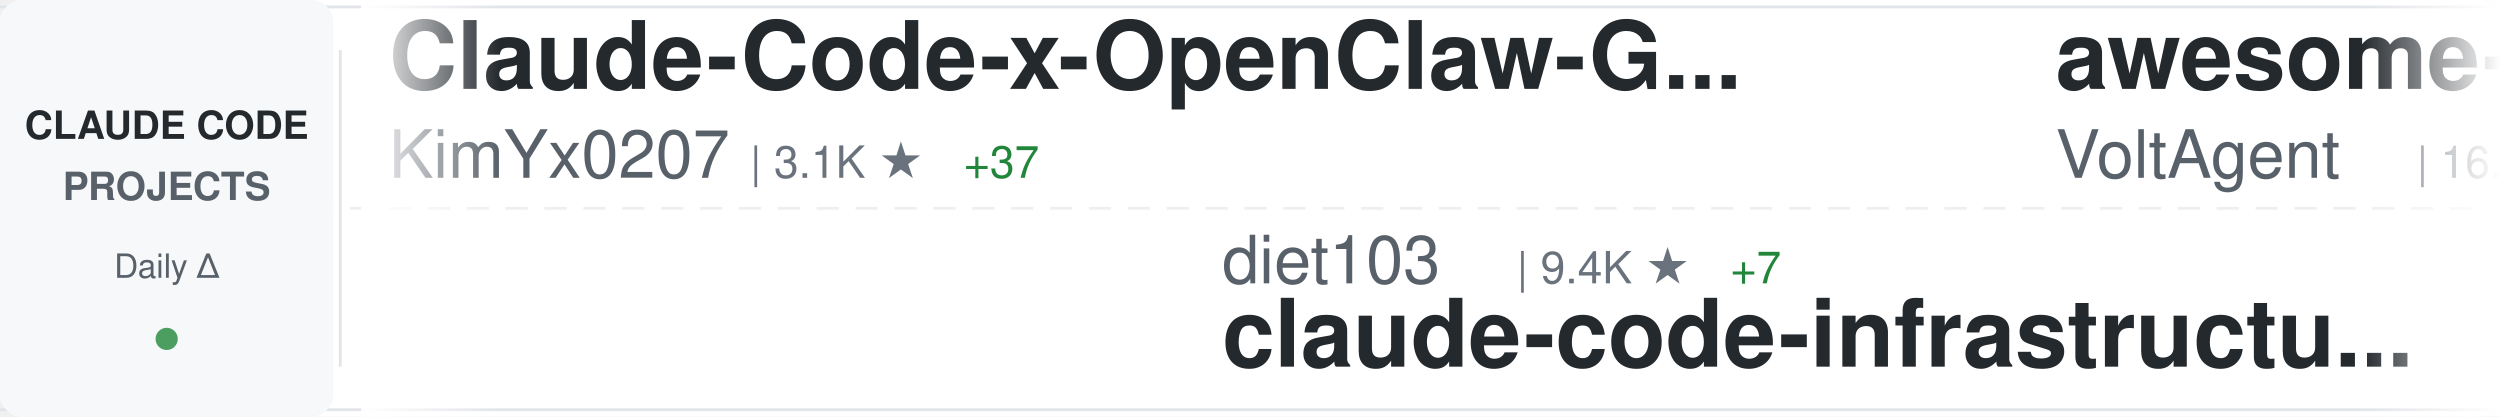
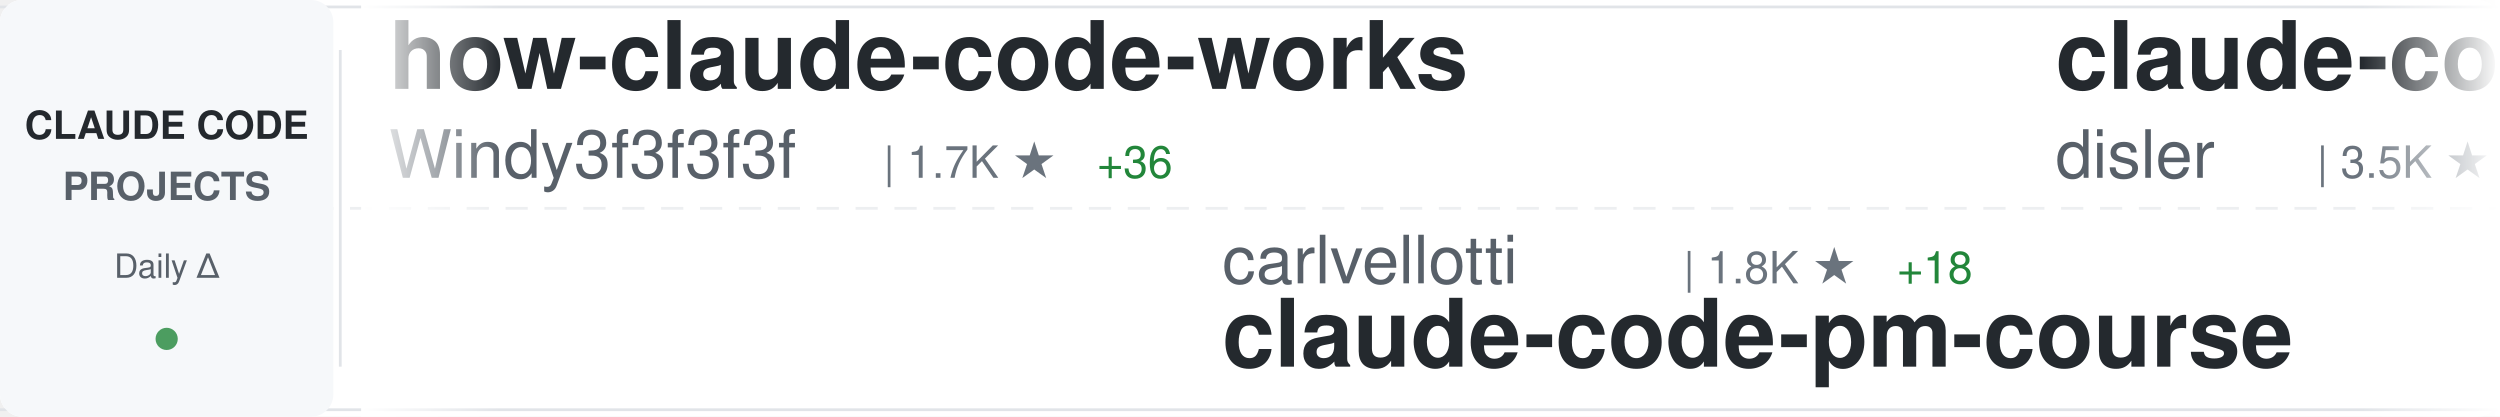
<svg xmlns="http://www.w3.org/2000/svg" width="900" height="150">
  <defs>
    <linearGradient id="awesomeLeftFade" x1="0%" y1="0%" x2="100%" y2="0%">
      <stop offset="0%" style="stop-color:#ffffff;stop-opacity:1" />
      <stop offset="100%" style="stop-color:#ffffff;stop-opacity:0" />
    </linearGradient>
    <linearGradient id="awesomeRightFade" x1="0%" y1="0%" x2="100%" y2="0%">
      <stop offset="0%" style="stop-color:#ffffff;stop-opacity:0" />
      <stop offset="100%" style="stop-color:#ffffff;stop-opacity:1" />
    </linearGradient>
  </defs>
  <rect width="900" height="150" fill="#ffffff" rx="8" />
  <rect x="0" y="2" width="900" height="1" fill="#e1e4e8" />
  <rect x="0" y="147" width="900" height="1" fill="#e1e4e8" />
  <line x1="0" y1="75" x2="900" y2="75" stroke="#e1e4e8" stroke-width="1" stroke-dasharray="8 6" opacity="0.6" />
  <rect x="0" y="0" width="120" height="150" fill="#f6f8fa" rx="8" />
  <text x="60" y="50" font-family="-apple-system, BlinkMacSystemFont, 'Segoe UI', Helvetica, Arial, sans-serif" font-size="14" font-weight="600" fill="#24292e" text-anchor="middle">CLAUDE CODE</text>
  <text x="60" y="72" font-family="-apple-system, BlinkMacSystemFont, 'Segoe UI', Helvetica, Arial, sans-serif" font-size="14" font-weight="600" fill="#586069" text-anchor="middle">PROJECTS</text>
  <text x="60" y="100" font-family="-apple-system, BlinkMacSystemFont, 'Segoe UI', Helvetica, Arial, sans-serif" font-size="12" font-weight="500" fill="#586069" text-anchor="middle">Daily Δ</text>
  <circle cx="60" cy="122" r="4" fill="#22863a" opacity="0.8" />
  <rect x="122" y="18" width="1" height="114" fill="#e1e4e8" />
  <clipPath id="awesomeTickerClip">
    <rect x="130" y="0" width="770" height="150" />
  </clipPath>
  <g clip-path="url(#awesomeTickerClip)">
    <g id="awesomeTickerItems">
      <animateTransform attributeName="transform" attributeType="XML" type="translate" from="0 0" to="-3000 0" dur="54s" repeatCount="indefinite" />
      <g transform="translate(0, 0)">
-         <text x="140" y="32" font-family="-apple-system, BlinkMacSystemFont, 'Segoe UI', Helvetica, Arial, sans-serif" font-size="34" font-weight="600" fill="#24292e">Claude-Code-x-OpenClaw-G...</text>
-         <text x="140" y="64" font-family="-apple-system, BlinkMacSystemFont, 'Segoe UI', Helvetica, Arial, sans-serif" font-size="24" font-weight="400" fill="#586069">KimYx0207</text>
-         <text x="270" y="64" font-family="-apple-system, BlinkMacSystemFont, 'Segoe UI', Helvetica, Arial, sans-serif" font-size="16" font-weight="500" fill="#6a737d">| 3.1K ★</text>
-         <text x="347" y="64" font-family="-apple-system, BlinkMacSystemFont, 'Segoe UI', Helvetica, Arial, sans-serif" font-size="16" font-weight="500" fill="#22863a"> +37</text>
+         <text x="140" y="32" font-family="-apple-system, BlinkMacSystemFont, 'Segoe UI', Helvetica, Arial, sans-serif" font-size="34" font-weight="600" fill="#24292e">how-claude-code-works</text>
+         <text x="140" y="64" font-family="-apple-system, BlinkMacSystemFont, 'Segoe UI', Helvetica, Arial, sans-serif" font-size="24" font-weight="400" fill="#586069">Windy3f3f3f3f</text>
+         <text x="318" y="64" font-family="-apple-system, BlinkMacSystemFont, 'Segoe UI', Helvetica, Arial, sans-serif" font-size="16" font-weight="500" fill="#6a737d">| 1.7K ★</text>
+         <text x="395" y="64" font-family="-apple-system, BlinkMacSystemFont, 'Segoe UI', Helvetica, Arial, sans-serif" font-size="16" font-weight="500" fill="#22863a"> +36</text>
      </g>
      <g transform="translate(300, 0)">
-         <text x="140" y="102" font-family="-apple-system, BlinkMacSystemFont, 'Segoe UI', Helvetica, Arial, sans-serif" font-size="24" font-weight="400" fill="#586069">diet103</text>
-         <text x="246" y="102" font-family="-apple-system, BlinkMacSystemFont, 'Segoe UI', Helvetica, Arial, sans-serif" font-size="16" font-weight="500" fill="#6a737d">| 9.4K ★</text>
-         <text x="323" y="102" font-family="-apple-system, BlinkMacSystemFont, 'Segoe UI', Helvetica, Arial, sans-serif" font-size="16" font-weight="500" fill="#22863a"> +7</text>
-         <text x="140" y="132" font-family="-apple-system, BlinkMacSystemFont, 'Segoe UI', Helvetica, Arial, sans-serif" font-size="34" font-weight="600" fill="#24292e">claude-code-infrastructu...</text>
+         <text x="140" y="102" font-family="-apple-system, BlinkMacSystemFont, 'Segoe UI', Helvetica, Arial, sans-serif" font-size="24" font-weight="400" fill="#586069">carlvellotti</text>
+         <text x="306" y="102" font-family="-apple-system, BlinkMacSystemFont, 'Segoe UI', Helvetica, Arial, sans-serif" font-size="16" font-weight="500" fill="#6a737d">| 1.8K ★</text>
+         <text x="383" y="102" font-family="-apple-system, BlinkMacSystemFont, 'Segoe UI', Helvetica, Arial, sans-serif" font-size="16" font-weight="500" fill="#22863a"> +18</text>
+         <text x="140" y="132" font-family="-apple-system, BlinkMacSystemFont, 'Segoe UI', Helvetica, Arial, sans-serif" font-size="34" font-weight="600" fill="#24292e">claude-code-pm-course</text>
      </g>
      <g transform="translate(600, 0)">
-         <text x="140" y="32" font-family="-apple-system, BlinkMacSystemFont, 'Segoe UI', Helvetica, Arial, sans-serif" font-size="34" font-weight="600" fill="#24292e">awesome-claude-code-suba...</text>
-         <text x="140" y="64" font-family="-apple-system, BlinkMacSystemFont, 'Segoe UI', Helvetica, Arial, sans-serif" font-size="24" font-weight="400" fill="#586069">VoltAgent</text>
-         <text x="270" y="64" font-family="-apple-system, BlinkMacSystemFont, 'Segoe UI', Helvetica, Arial, sans-serif" font-size="16" font-weight="500" fill="#6a737d">| 16.8K ★</text>
-         <text x="356" y="64" font-family="-apple-system, BlinkMacSystemFont, 'Segoe UI', Helvetica, Arial, sans-serif" font-size="16" font-weight="500" fill="#22863a"> +115</text>
+         <text x="140" y="32" font-family="-apple-system, BlinkMacSystemFont, 'Segoe UI', Helvetica, Arial, sans-serif" font-size="34" font-weight="600" fill="#24292e">claude-code-hooks-master...</text>
+         <text x="140" y="64" font-family="-apple-system, BlinkMacSystemFont, 'Segoe UI', Helvetica, Arial, sans-serif" font-size="24" font-weight="400" fill="#586069">disler</text>
+         <text x="234" y="64" font-family="-apple-system, BlinkMacSystemFont, 'Segoe UI', Helvetica, Arial, sans-serif" font-size="16" font-weight="500" fill="#6a737d">| 3.5K ★</text>
+         <text x="311" y="64" font-family="-apple-system, BlinkMacSystemFont, 'Segoe UI', Helvetica, Arial, sans-serif" font-size="16" font-weight="500" fill="#22863a"> +5</text>
      </g>
      <g transform="translate(900, 0)">
-         <text x="140" y="102" font-family="-apple-system, BlinkMacSystemFont, 'Segoe UI', Helvetica, Arial, sans-serif" font-size="24" font-weight="400" fill="#586069">sugyan</text>
-         <text x="234" y="102" font-family="-apple-system, BlinkMacSystemFont, 'Segoe UI', Helvetica, Arial, sans-serif" font-size="16" font-weight="500" fill="#6a737d">| 1.0K ★</text>
-         <text x="311" y="102" font-family="-apple-system, BlinkMacSystemFont, 'Segoe UI', Helvetica, Arial, sans-serif" font-size="16" font-weight="500" fill="#22863a"> +2</text>
-         <text x="140" y="132" font-family="-apple-system, BlinkMacSystemFont, 'Segoe UI', Helvetica, Arial, sans-serif" font-size="34" font-weight="600" fill="#24292e">claude-code-webui</text>
+         <text x="140" y="102" font-family="-apple-system, BlinkMacSystemFont, 'Segoe UI', Helvetica, Arial, sans-serif" font-size="24" font-weight="400" fill="#586069">pengchengneo</text>
+         <text x="306" y="102" font-family="-apple-system, BlinkMacSystemFont, 'Segoe UI', Helvetica, Arial, sans-serif" font-size="16" font-weight="500" fill="#6a737d">| 1.1K ★</text>
+         <text x="383" y="102" font-family="-apple-system, BlinkMacSystemFont, 'Segoe UI', Helvetica, Arial, sans-serif" font-size="16" font-weight="500" fill="#22863a"> +21</text>
+         <text x="140" y="132" font-family="-apple-system, BlinkMacSystemFont, 'Segoe UI', Helvetica, Arial, sans-serif" font-size="34" font-weight="600" fill="#24292e">Claude-Code</text>
      </g>
      <g transform="translate(1200, 0)">
-         <text x="140" y="32" font-family="-apple-system, BlinkMacSystemFont, 'Segoe UI', Helvetica, Arial, sans-serif" font-size="34" font-weight="600" fill="#24292e">claude-code-source</text>
-         <text x="140" y="64" font-family="-apple-system, BlinkMacSystemFont, 'Segoe UI', Helvetica, Arial, sans-serif" font-size="24" font-weight="400" fill="#586069">hangsman</text>
-         <text x="258" y="64" font-family="-apple-system, BlinkMacSystemFont, 'Segoe UI', Helvetica, Arial, sans-serif" font-size="16" font-weight="500" fill="#6a737d">| 748 ★</text>
-         <text x="326" y="64" font-family="-apple-system, BlinkMacSystemFont, 'Segoe UI', Helvetica, Arial, sans-serif" font-size="16" font-weight="500" fill="#22863a"> +3</text>
+         <text x="140" y="32" font-family="-apple-system, BlinkMacSystemFont, 'Segoe UI', Helvetica, Arial, sans-serif" font-size="34" font-weight="600" fill="#24292e">claude-code-action</text>
+         <text x="140" y="64" font-family="-apple-system, BlinkMacSystemFont, 'Segoe UI', Helvetica, Arial, sans-serif" font-size="24" font-weight="400" fill="#586069">anthropics</text>
+         <text x="282" y="64" font-family="-apple-system, BlinkMacSystemFont, 'Segoe UI', Helvetica, Arial, sans-serif" font-size="16" font-weight="500" fill="#6a737d">| 7.0K ★</text>
+         <text x="359" y="64" font-family="-apple-system, BlinkMacSystemFont, 'Segoe UI', Helvetica, Arial, sans-serif" font-size="16" font-weight="500" fill="#22863a"> +22</text>
      </g>
      <g transform="translate(1500, 0)">
-         <text x="140" y="102" font-family="-apple-system, BlinkMacSystemFont, 'Segoe UI', Helvetica, Arial, sans-serif" font-size="24" font-weight="400" fill="#586069">huangserva</text>
-         <text x="282" y="102" font-family="-apple-system, BlinkMacSystemFont, 'Segoe UI', Helvetica, Arial, sans-serif" font-size="16" font-weight="500" fill="#6a737d">| 541 ★</text>
-         <text x="350" y="102" font-family="-apple-system, BlinkMacSystemFont, 'Segoe UI', Helvetica, Arial, sans-serif" font-size="16" font-weight="500" fill="#22863a"> +7</text>
-         <text x="140" y="132" font-family="-apple-system, BlinkMacSystemFont, 'Segoe UI', Helvetica, Arial, sans-serif" font-size="34" font-weight="600" fill="#24292e">claude-code-cli</text>
+         <text x="140" y="102" font-family="-apple-system, BlinkMacSystemFont, 'Segoe UI', Helvetica, Arial, sans-serif" font-size="24" font-weight="400" fill="#586069">oboard</text>
+         <text x="234" y="102" font-family="-apple-system, BlinkMacSystemFont, 'Segoe UI', Helvetica, Arial, sans-serif" font-size="16" font-weight="500" fill="#6a737d">| 2.9K ★</text>
+         <text x="311" y="102" font-family="-apple-system, BlinkMacSystemFont, 'Segoe UI', Helvetica, Arial, sans-serif" font-size="16" font-weight="500" fill="#22863a"> +22</text>
+         <text x="140" y="132" font-family="-apple-system, BlinkMacSystemFont, 'Segoe UI', Helvetica, Arial, sans-serif" font-size="34" font-weight="600" fill="#24292e">claude-code-rev</text>
      </g>
      <g transform="translate(1800, 0)">
-         <text x="140" y="32" font-family="-apple-system, BlinkMacSystemFont, 'Segoe UI', Helvetica, Arial, sans-serif" font-size="34" font-weight="600" fill="#24292e">claude-code-system-promp...</text>
-         <text x="140" y="64" font-family="-apple-system, BlinkMacSystemFont, 'Segoe UI', Helvetica, Arial, sans-serif" font-size="24" font-weight="400" fill="#586069">Piebald-AI</text>
-         <text x="282" y="64" font-family="-apple-system, BlinkMacSystemFont, 'Segoe UI', Helvetica, Arial, sans-serif" font-size="16" font-weight="500" fill="#6a737d">| 8.5K ★</text>
-         <text x="359" y="64" font-family="-apple-system, BlinkMacSystemFont, 'Segoe UI', Helvetica, Arial, sans-serif" font-size="16" font-weight="500" fill="#22863a"> +55</text>
+         <text x="140" y="32" font-family="-apple-system, BlinkMacSystemFont, 'Segoe UI', Helvetica, Arial, sans-serif" font-size="34" font-weight="600" fill="#24292e">Claude-code</text>
+         <text x="140" y="64" font-family="-apple-system, BlinkMacSystemFont, 'Segoe UI', Helvetica, Arial, sans-serif" font-size="24" font-weight="400" fill="#586069">zstmfhy</text>
+         <text x="246" y="64" font-family="-apple-system, BlinkMacSystemFont, 'Segoe UI', Helvetica, Arial, sans-serif" font-size="16" font-weight="500" fill="#6a737d">| 190 ★</text>
      </g>
      <g transform="translate(2100, 0)">
-         <text x="140" y="102" font-family="-apple-system, BlinkMacSystemFont, 'Segoe UI', Helvetica, Arial, sans-serif" font-size="24" font-weight="400" fill="#586069">shanraisshan</text>
-         <text x="306" y="102" font-family="-apple-system, BlinkMacSystemFont, 'Segoe UI', Helvetica, Arial, sans-serif" font-size="16" font-weight="500" fill="#6a737d">| 33.6K ★</text>
-         <text x="392" y="102" font-family="-apple-system, BlinkMacSystemFont, 'Segoe UI', Helvetica, Arial, sans-serif" font-size="16" font-weight="500" fill="#22863a"> +640</text>
-         <text x="140" y="132" font-family="-apple-system, BlinkMacSystemFont, 'Segoe UI', Helvetica, Arial, sans-serif" font-size="34" font-weight="600" fill="#24292e">claude-code-best-practic...</text>
+         <text x="140" y="102" font-family="-apple-system, BlinkMacSystemFont, 'Segoe UI', Helvetica, Arial, sans-serif" font-size="24" font-weight="400" fill="#586069">bfly123</text>
+         <text x="246" y="102" font-family="-apple-system, BlinkMacSystemFont, 'Segoe UI', Helvetica, Arial, sans-serif" font-size="16" font-weight="500" fill="#6a737d">| 2.2K ★</text>
+         <text x="323" y="102" font-family="-apple-system, BlinkMacSystemFont, 'Segoe UI', Helvetica, Arial, sans-serif" font-size="16" font-weight="500" fill="#22863a"> +18</text>
+         <text x="140" y="132" font-family="-apple-system, BlinkMacSystemFont, 'Segoe UI', Helvetica, Arial, sans-serif" font-size="34" font-weight="600" fill="#24292e">claude_code_bridge</text>
      </g>
      <g transform="translate(2400, 0)">
-         <text x="140" y="32" font-family="-apple-system, BlinkMacSystemFont, 'Segoe UI', Helvetica, Arial, sans-serif" font-size="34" font-weight="600" fill="#24292e">claude-code-source</text>
-         <text x="140" y="64" font-family="-apple-system, BlinkMacSystemFont, 'Segoe UI', Helvetica, Arial, sans-serif" font-size="24" font-weight="400" fill="#586069">AprilNEA</text>
-         <text x="258" y="64" font-family="-apple-system, BlinkMacSystemFont, 'Segoe UI', Helvetica, Arial, sans-serif" font-size="16" font-weight="500" fill="#6a737d">| 370 ★</text>
-         <text x="326" y="64" font-family="-apple-system, BlinkMacSystemFont, 'Segoe UI', Helvetica, Arial, sans-serif" font-size="16" font-weight="500" fill="#22863a"> +3</text>
+         <text x="140" y="32" font-family="-apple-system, BlinkMacSystemFont, 'Segoe UI', Helvetica, Arial, sans-serif" font-size="34" font-weight="600" fill="#24292e">claude-code-cli</text>
+         <text x="140" y="64" font-family="-apple-system, BlinkMacSystemFont, 'Segoe UI', Helvetica, Arial, sans-serif" font-size="24" font-weight="400" fill="#586069">huangserva</text>
+         <text x="282" y="64" font-family="-apple-system, BlinkMacSystemFont, 'Segoe UI', Helvetica, Arial, sans-serif" font-size="16" font-weight="500" fill="#6a737d">| 542 ★</text>
+         <text x="350" y="64" font-family="-apple-system, BlinkMacSystemFont, 'Segoe UI', Helvetica, Arial, sans-serif" font-size="16" font-weight="500" fill="#22863a"> +6</text>
      </g>
      <g transform="translate(2700, 0)">
-         <text x="140" y="102" font-family="-apple-system, BlinkMacSystemFont, 'Segoe UI', Helvetica, Arial, sans-serif" font-size="24" font-weight="400" fill="#586069">alirezarezvani</text>
-         <text x="330" y="102" font-family="-apple-system, BlinkMacSystemFont, 'Segoe UI', Helvetica, Arial, sans-serif" font-size="16" font-weight="500" fill="#6a737d">| 10.1K ★</text>
-         <text x="416" y="102" font-family="-apple-system, BlinkMacSystemFont, 'Segoe UI', Helvetica, Arial, sans-serif" font-size="16" font-weight="500" fill="#22863a"> +150</text>
-         <text x="140" y="132" font-family="-apple-system, BlinkMacSystemFont, 'Segoe UI', Helvetica, Arial, sans-serif" font-size="34" font-weight="600" fill="#24292e">claude-skills</text>
+         <text x="140" y="102" font-family="-apple-system, BlinkMacSystemFont, 'Segoe UI', Helvetica, Arial, sans-serif" font-size="24" font-weight="400" fill="#586069">Hyper66666</text>
+         <text x="282" y="102" font-family="-apple-system, BlinkMacSystemFont, 'Segoe UI', Helvetica, Arial, sans-serif" font-size="16" font-weight="500" fill="#6a737d">| 202 ★</text>
+         <text x="140" y="132" font-family="-apple-system, BlinkMacSystemFont, 'Segoe UI', Helvetica, Arial, sans-serif" font-size="34" font-weight="600" fill="#24292e">claude-code-sourcemap</text>
      </g>
      <g transform="translate(3000, 0)">
-         <text x="140" y="32" font-family="-apple-system, BlinkMacSystemFont, 'Segoe UI', Helvetica, Arial, sans-serif" font-size="34" font-weight="600" fill="#24292e">Claude-Code-x-OpenClaw-G...</text>
-         <text x="140" y="64" font-family="-apple-system, BlinkMacSystemFont, 'Segoe UI', Helvetica, Arial, sans-serif" font-size="24" font-weight="400" fill="#586069">KimYx0207</text>
-         <text x="270" y="64" font-family="-apple-system, BlinkMacSystemFont, 'Segoe UI', Helvetica, Arial, sans-serif" font-size="16" font-weight="500" fill="#6a737d">| 3.1K ★</text>
-         <text x="347" y="64" font-family="-apple-system, BlinkMacSystemFont, 'Segoe UI', Helvetica, Arial, sans-serif" font-size="16" font-weight="500" fill="#22863a"> +37</text>
+         <text x="140" y="32" font-family="-apple-system, BlinkMacSystemFont, 'Segoe UI', Helvetica, Arial, sans-serif" font-size="34" font-weight="600" fill="#24292e">how-claude-code-works</text>
+         <text x="140" y="64" font-family="-apple-system, BlinkMacSystemFont, 'Segoe UI', Helvetica, Arial, sans-serif" font-size="24" font-weight="400" fill="#586069">Windy3f3f3f3f</text>
+         <text x="318" y="64" font-family="-apple-system, BlinkMacSystemFont, 'Segoe UI', Helvetica, Arial, sans-serif" font-size="16" font-weight="500" fill="#6a737d">| 1.7K ★</text>
+         <text x="395" y="64" font-family="-apple-system, BlinkMacSystemFont, 'Segoe UI', Helvetica, Arial, sans-serif" font-size="16" font-weight="500" fill="#22863a"> +36</text>
      </g>
      <g transform="translate(3300, 0)">
-         <text x="140" y="102" font-family="-apple-system, BlinkMacSystemFont, 'Segoe UI', Helvetica, Arial, sans-serif" font-size="24" font-weight="400" fill="#586069">diet103</text>
-         <text x="246" y="102" font-family="-apple-system, BlinkMacSystemFont, 'Segoe UI', Helvetica, Arial, sans-serif" font-size="16" font-weight="500" fill="#6a737d">| 9.4K ★</text>
-         <text x="323" y="102" font-family="-apple-system, BlinkMacSystemFont, 'Segoe UI', Helvetica, Arial, sans-serif" font-size="16" font-weight="500" fill="#22863a"> +7</text>
-         <text x="140" y="132" font-family="-apple-system, BlinkMacSystemFont, 'Segoe UI', Helvetica, Arial, sans-serif" font-size="34" font-weight="600" fill="#24292e">claude-code-infrastructu...</text>
+         <text x="140" y="102" font-family="-apple-system, BlinkMacSystemFont, 'Segoe UI', Helvetica, Arial, sans-serif" font-size="24" font-weight="400" fill="#586069">carlvellotti</text>
+         <text x="306" y="102" font-family="-apple-system, BlinkMacSystemFont, 'Segoe UI', Helvetica, Arial, sans-serif" font-size="16" font-weight="500" fill="#6a737d">| 1.8K ★</text>
+         <text x="383" y="102" font-family="-apple-system, BlinkMacSystemFont, 'Segoe UI', Helvetica, Arial, sans-serif" font-size="16" font-weight="500" fill="#22863a"> +18</text>
+         <text x="140" y="132" font-family="-apple-system, BlinkMacSystemFont, 'Segoe UI', Helvetica, Arial, sans-serif" font-size="34" font-weight="600" fill="#24292e">claude-code-pm-course</text>
      </g>
      <g transform="translate(3600, 0)">
-         <text x="140" y="32" font-family="-apple-system, BlinkMacSystemFont, 'Segoe UI', Helvetica, Arial, sans-serif" font-size="34" font-weight="600" fill="#24292e">awesome-claude-code-suba...</text>
-         <text x="140" y="64" font-family="-apple-system, BlinkMacSystemFont, 'Segoe UI', Helvetica, Arial, sans-serif" font-size="24" font-weight="400" fill="#586069">VoltAgent</text>
-         <text x="270" y="64" font-family="-apple-system, BlinkMacSystemFont, 'Segoe UI', Helvetica, Arial, sans-serif" font-size="16" font-weight="500" fill="#6a737d">| 16.8K ★</text>
-         <text x="356" y="64" font-family="-apple-system, BlinkMacSystemFont, 'Segoe UI', Helvetica, Arial, sans-serif" font-size="16" font-weight="500" fill="#22863a"> +115</text>
+         <text x="140" y="32" font-family="-apple-system, BlinkMacSystemFont, 'Segoe UI', Helvetica, Arial, sans-serif" font-size="34" font-weight="600" fill="#24292e">claude-code-hooks-master...</text>
+         <text x="140" y="64" font-family="-apple-system, BlinkMacSystemFont, 'Segoe UI', Helvetica, Arial, sans-serif" font-size="24" font-weight="400" fill="#586069">disler</text>
+         <text x="234" y="64" font-family="-apple-system, BlinkMacSystemFont, 'Segoe UI', Helvetica, Arial, sans-serif" font-size="16" font-weight="500" fill="#6a737d">| 3.5K ★</text>
+         <text x="311" y="64" font-family="-apple-system, BlinkMacSystemFont, 'Segoe UI', Helvetica, Arial, sans-serif" font-size="16" font-weight="500" fill="#22863a"> +5</text>
      </g>
      <g transform="translate(3900, 0)">
-         <text x="140" y="102" font-family="-apple-system, BlinkMacSystemFont, 'Segoe UI', Helvetica, Arial, sans-serif" font-size="24" font-weight="400" fill="#586069">sugyan</text>
-         <text x="234" y="102" font-family="-apple-system, BlinkMacSystemFont, 'Segoe UI', Helvetica, Arial, sans-serif" font-size="16" font-weight="500" fill="#6a737d">| 1.0K ★</text>
-         <text x="311" y="102" font-family="-apple-system, BlinkMacSystemFont, 'Segoe UI', Helvetica, Arial, sans-serif" font-size="16" font-weight="500" fill="#22863a"> +2</text>
-         <text x="140" y="132" font-family="-apple-system, BlinkMacSystemFont, 'Segoe UI', Helvetica, Arial, sans-serif" font-size="34" font-weight="600" fill="#24292e">claude-code-webui</text>
+         <text x="140" y="102" font-family="-apple-system, BlinkMacSystemFont, 'Segoe UI', Helvetica, Arial, sans-serif" font-size="24" font-weight="400" fill="#586069">pengchengneo</text>
+         <text x="306" y="102" font-family="-apple-system, BlinkMacSystemFont, 'Segoe UI', Helvetica, Arial, sans-serif" font-size="16" font-weight="500" fill="#6a737d">| 1.1K ★</text>
+         <text x="383" y="102" font-family="-apple-system, BlinkMacSystemFont, 'Segoe UI', Helvetica, Arial, sans-serif" font-size="16" font-weight="500" fill="#22863a"> +21</text>
+         <text x="140" y="132" font-family="-apple-system, BlinkMacSystemFont, 'Segoe UI', Helvetica, Arial, sans-serif" font-size="34" font-weight="600" fill="#24292e">Claude-Code</text>
      </g>
    </g>
  </g>
  <rect x="130" y="0" width="50" height="150" fill="url(#awesomeLeftFade)" />
  <rect x="850" y="0" width="50" height="150" fill="url(#awesomeRightFade)" />
</svg>
